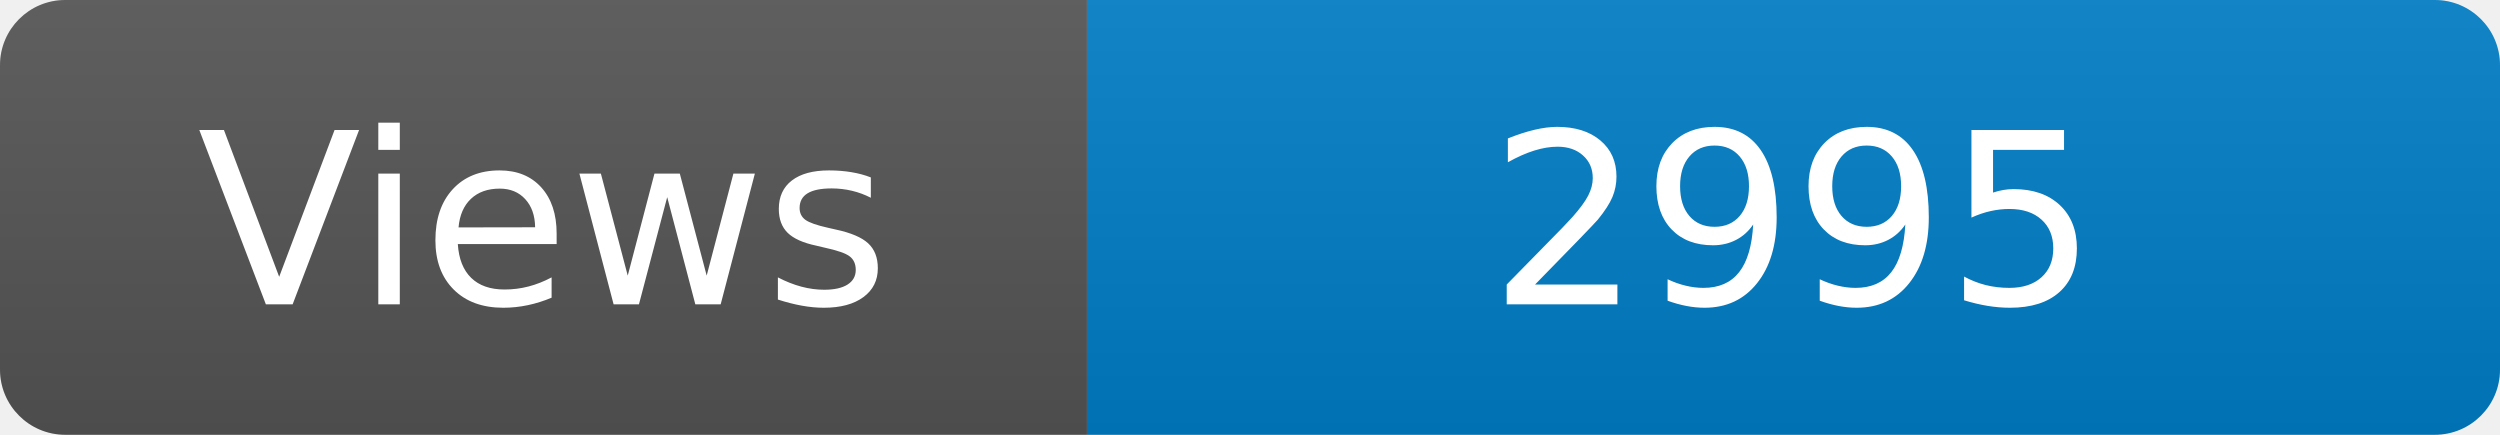
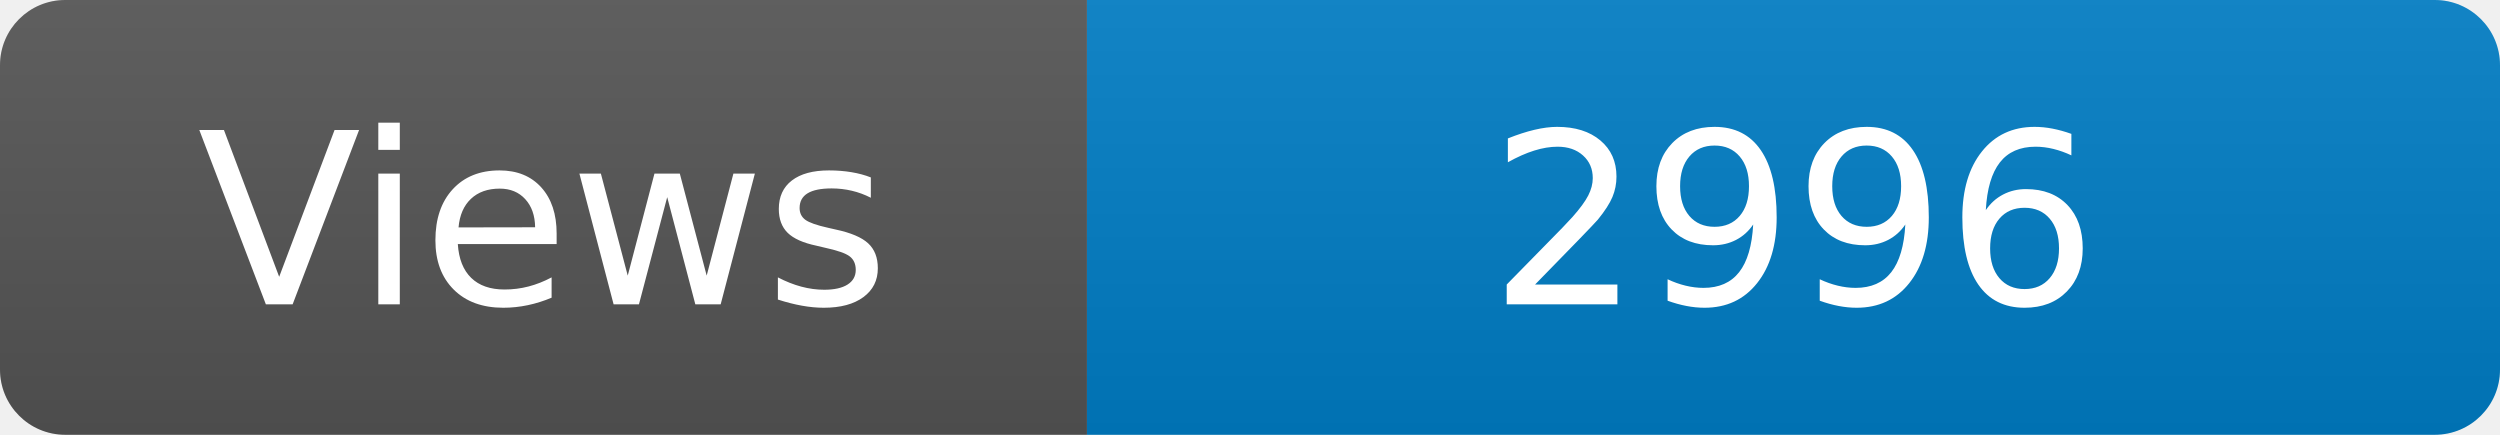
<svg xmlns="http://www.w3.org/2000/svg" width="115" height="20" role="img" aria-label="Maintained?: yes">
  <linearGradient id="s" x2="0" y2="100%">
    <stop offset="0" stop-color="#bbb" stop-opacity=".1" />
    <stop offset="1" stop-opacity=".1" />
  </linearGradient>
  <clipPath id="r">
    <rect width="115" height="20" rx="3" fill="#fff" />
  </clipPath>
  <g clip-path="url(#r)">
    <rect width="50" height="20" fill="#555" />
    <rect x="50" width="160" height="20" fill="#007ec6" />
    <rect width="115" height="20" fill="url(#s)" />
  </g>
  <g fill="#fff" text-anchor="middle" font-family="Verdana,Geneva,DejaVu Sans,sans-serif" font-size="110">
    <text x="250" y="140" transform="scale(.1)" fill="#fff">Views</text>
-     <text x="825" y="140" transform="scale(.1)" fill="#fff">2995</text>
+     <text x="825" y="140" transform="scale(.1)" fill="#fff">2996</text>
  </g>
</svg>
